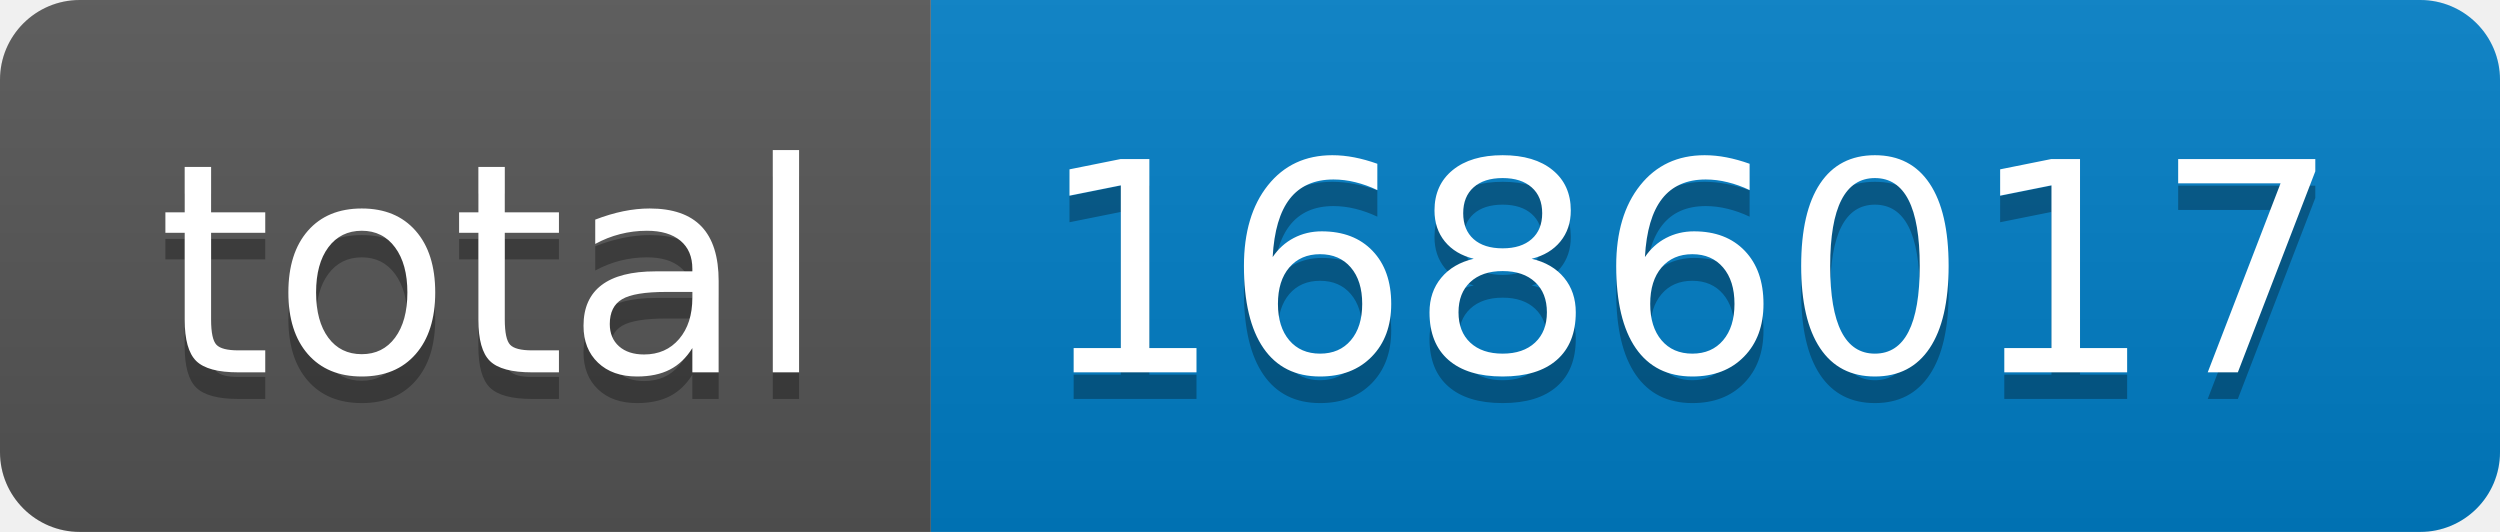
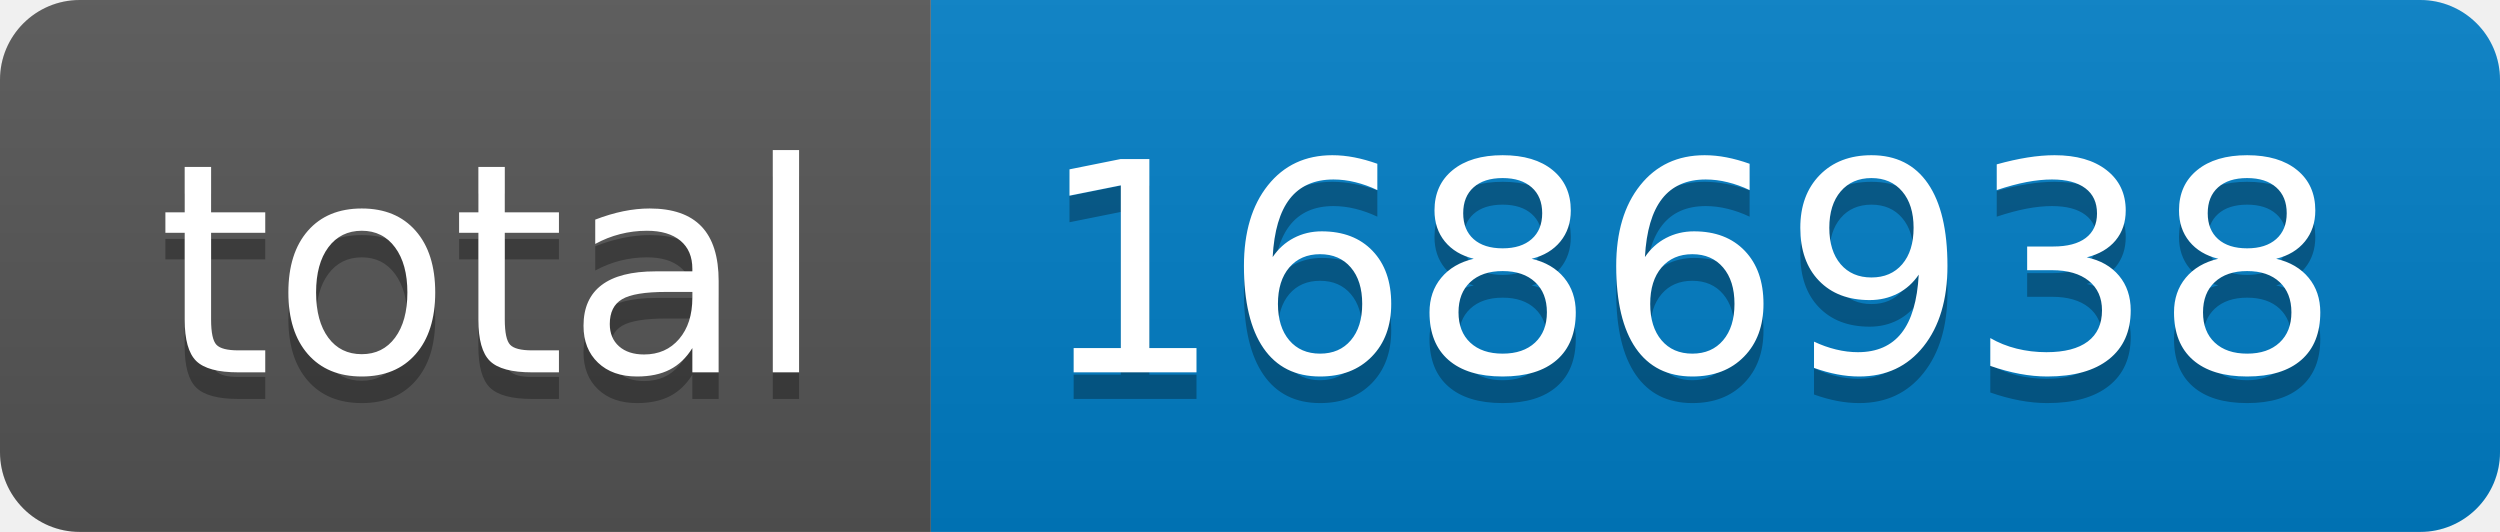
- <svg xmlns="http://www.w3.org/2000/svg" width="94" height="20" role="img" aria-label="total: 1686017">
+ <svg xmlns="http://www.w3.org/2000/svg" width="94" height="20" role="img" aria-label="total: 1686938">
  <linearGradient id="s" x2="0" y2="100%">
    <stop offset="0" stop-color="#bbb" stop-opacity=".1" />
    <stop offset="1" stop-opacity=".1" />
  </linearGradient>
  <clipPath id="r">
    <rect width="94" height="20" rx="3" fill="#fff" />
  </clipPath>
  <g clip-path="url(#r)">
    <rect width="35" height="20" fill="#555" />
    <rect x="35" width="59" height="20" fill="#007ec6" />
    <rect width="94" height="20" fill="url(#s)" />
  </g>
  <g fill="#fff" text-anchor="middle" font-family="Verdana,Geneva,DejaVu Sans,sans-serif" text-rendering="geometricPrecision" font-size="110">
    <text aria-hidden="true" x="185" y="150" fill="#010101" fill-opacity=".3" transform="scale(.1)" textLength="250">total</text>
    <text x="185" y="140" transform="scale(.1)" fill="#fff" textLength="250">total</text>
-     <text aria-hidden="true" x="635" y="150" fill="#010101" fill-opacity=".3" transform="scale(.1)" textLength="490">1686017</text>
-     <text x="635" y="140" transform="scale(.1)" fill="#fff" textLength="490">1686017</text>
+     <text aria-hidden="true" x="635" y="150" fill="#010101" fill-opacity=".3" transform="scale(.1)" textLength="490">1686938</text>
+     <text x="635" y="140" transform="scale(.1)" fill="#fff" textLength="490">1686938</text>
  </g>
</svg>
